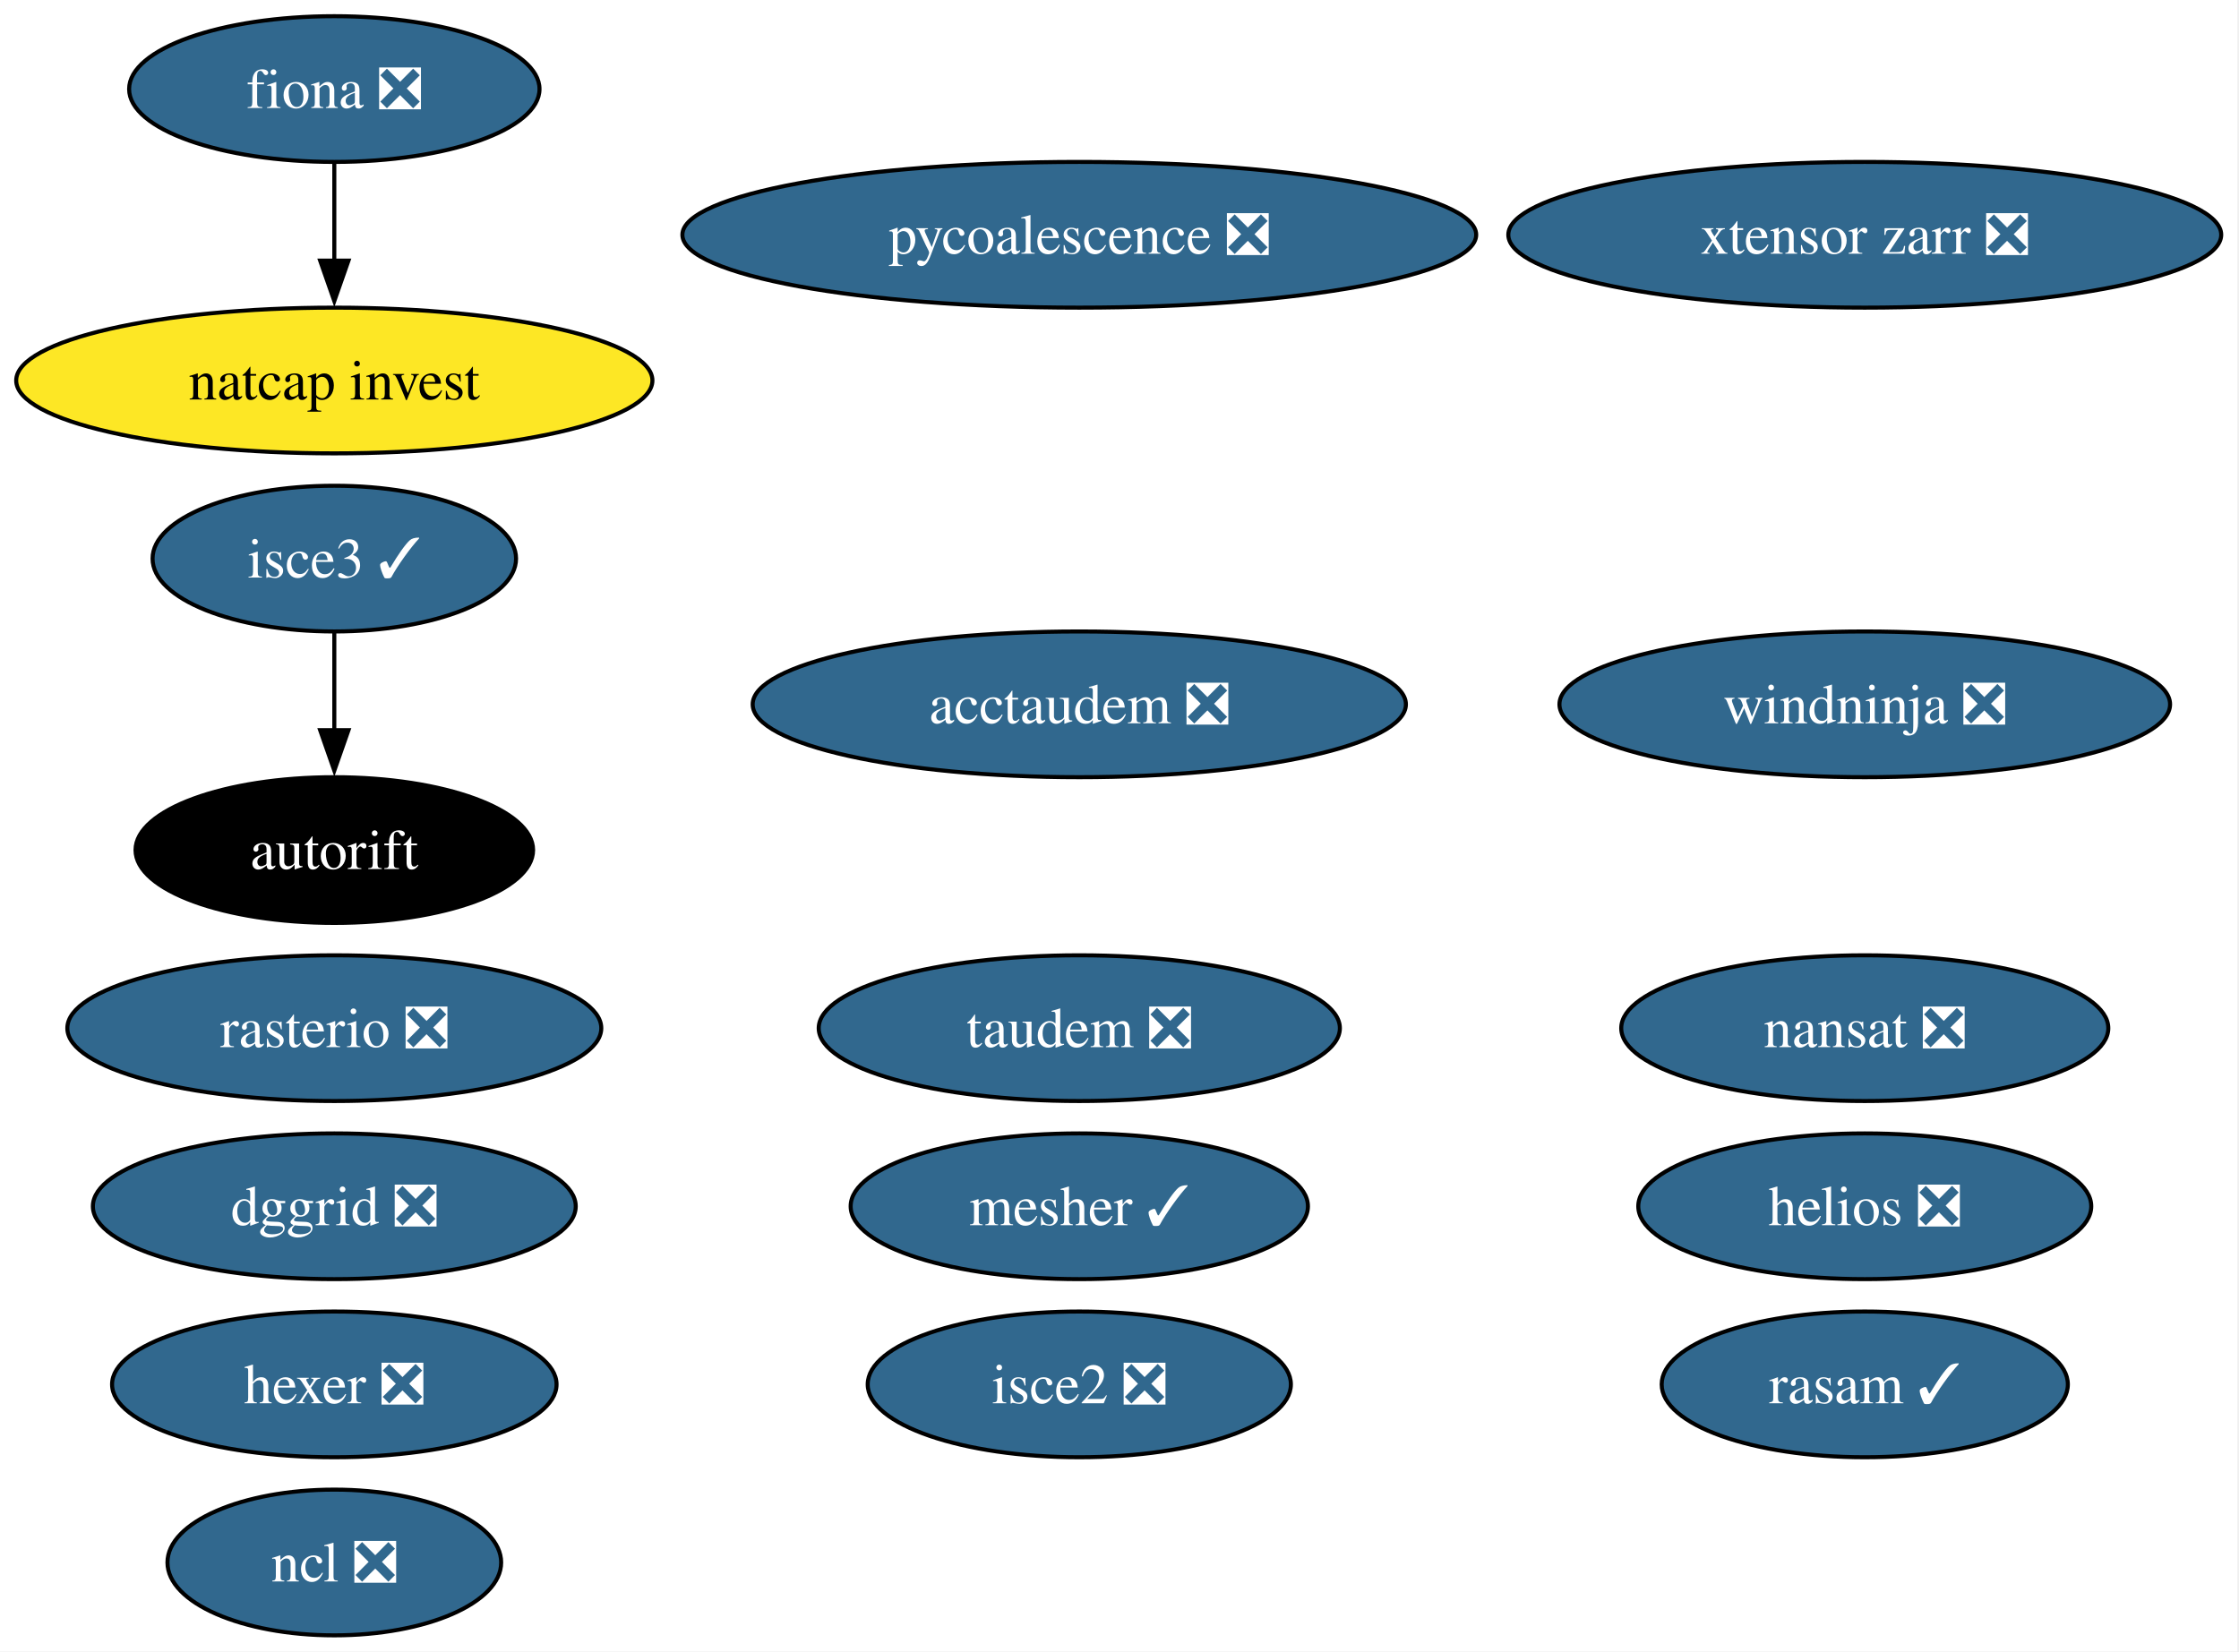
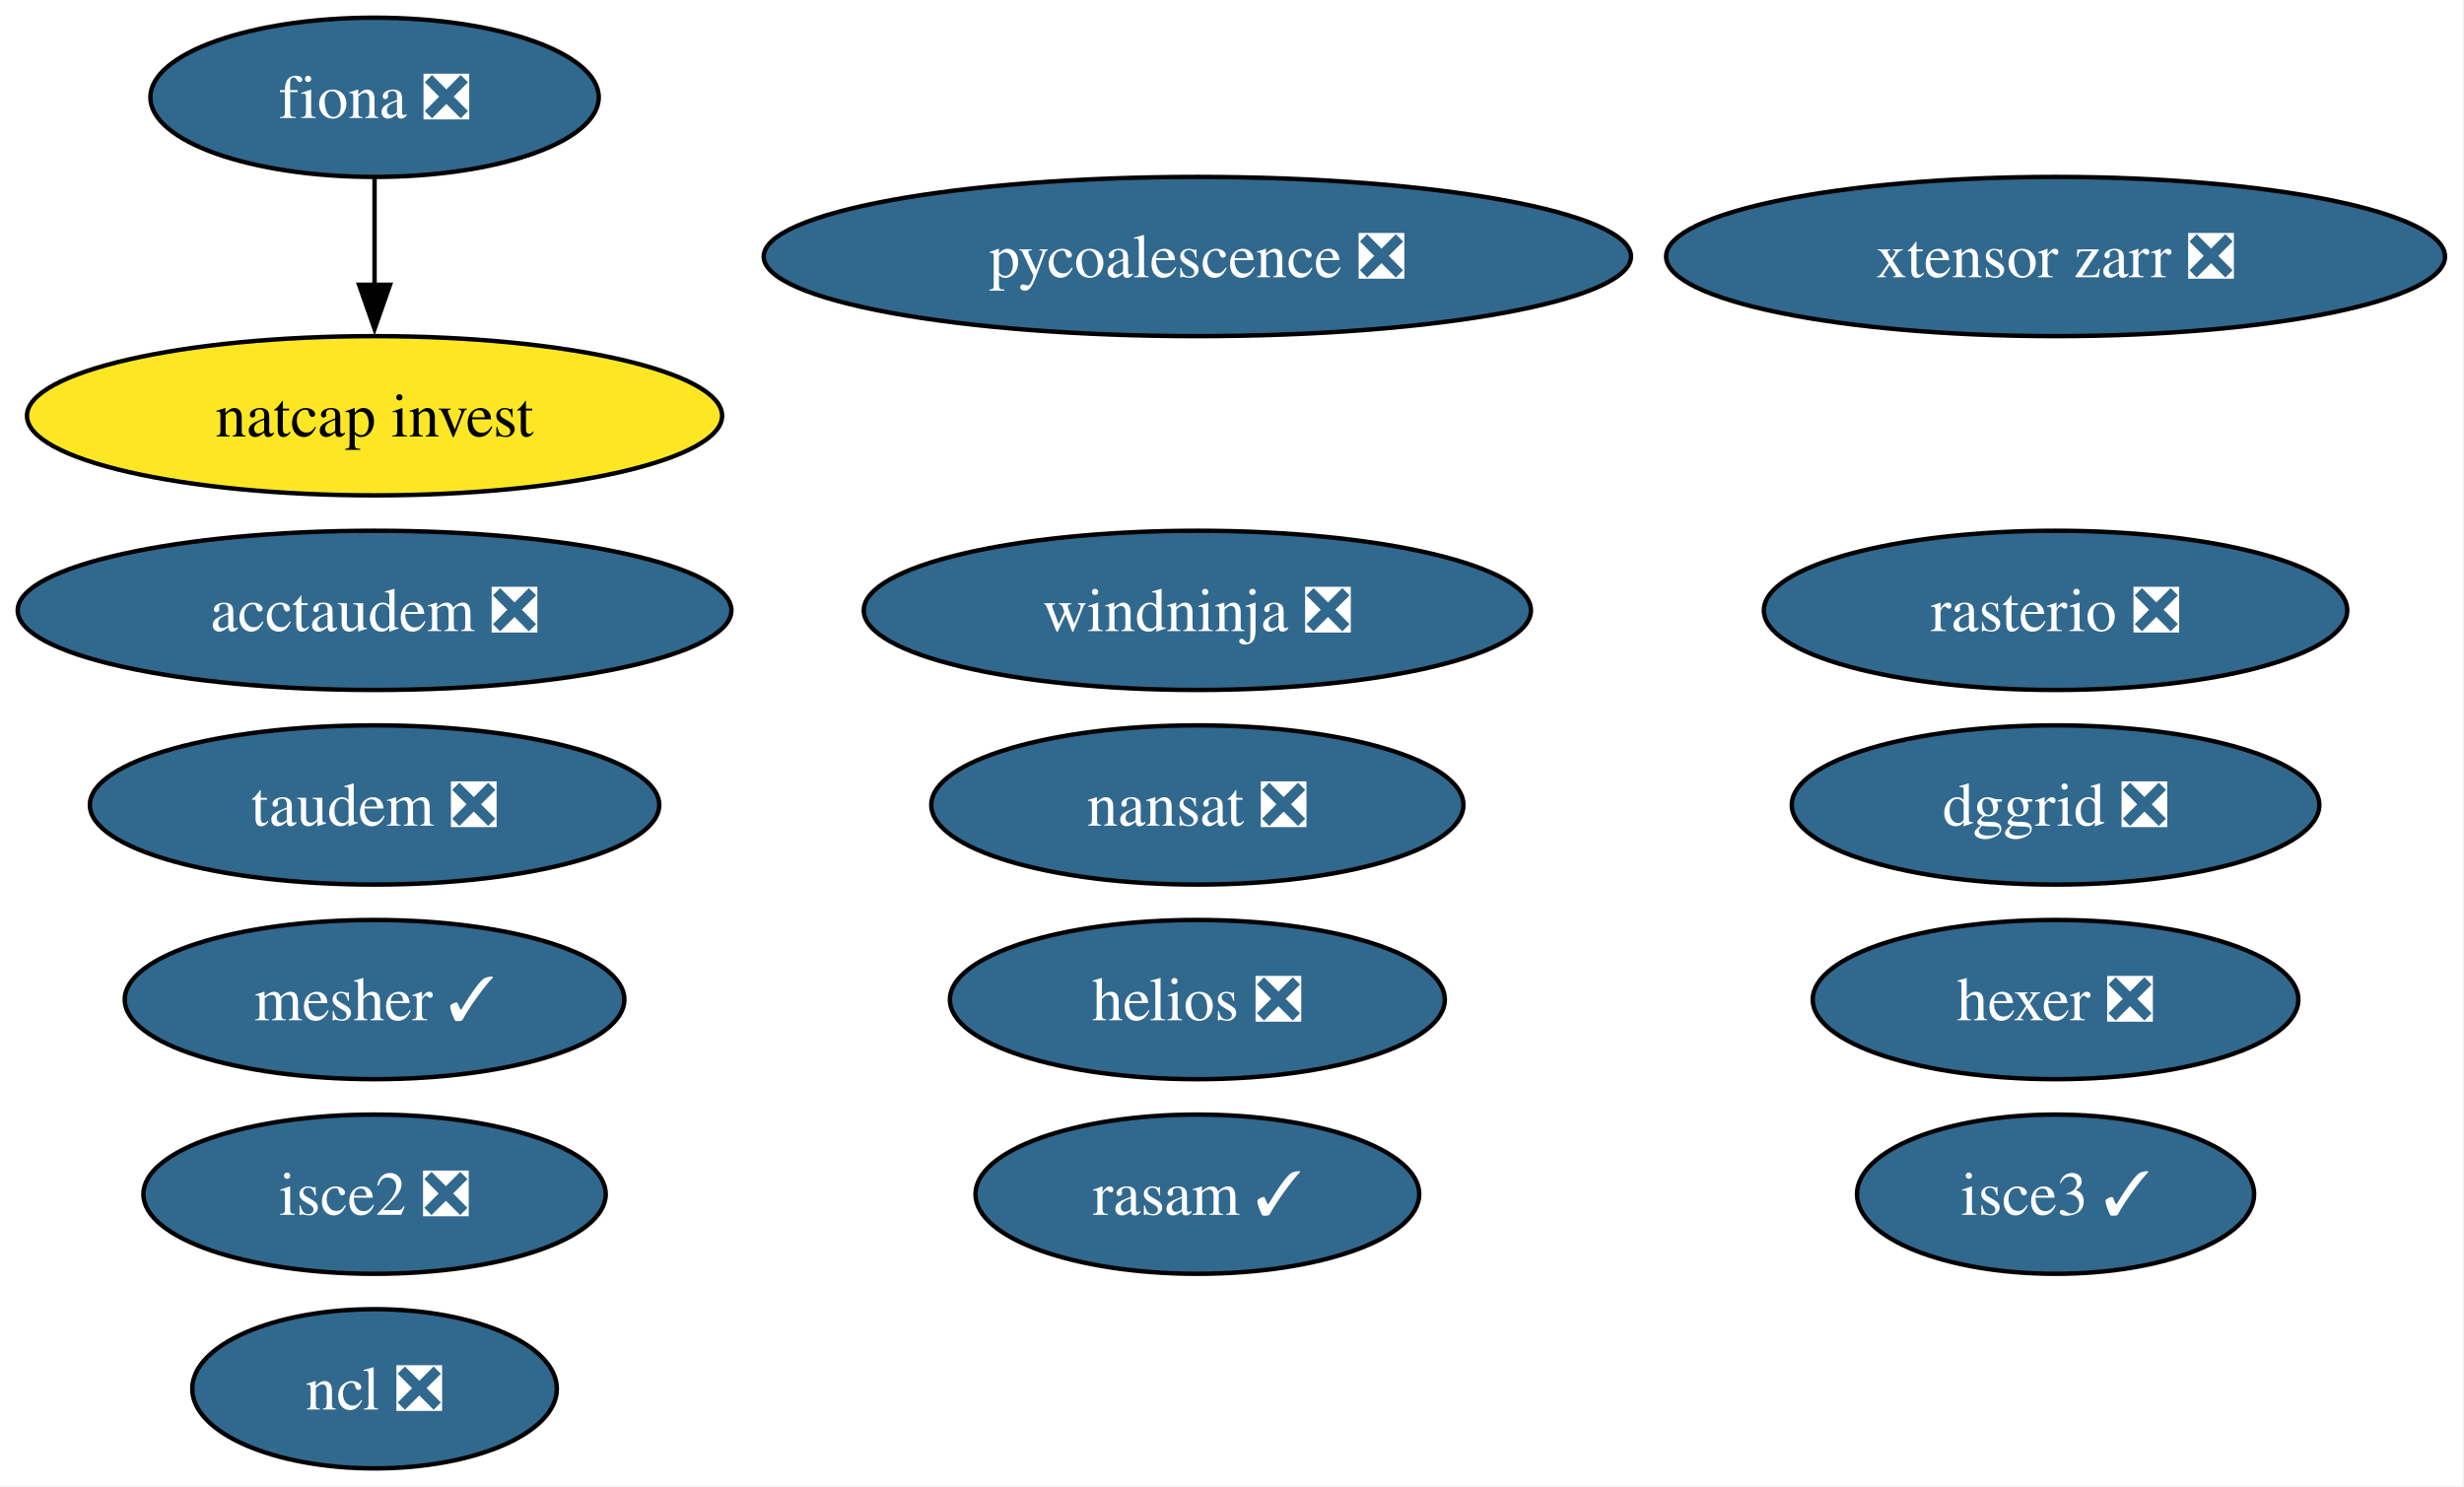
- <svg xmlns="http://www.w3.org/2000/svg" xmlns:xlink="http://www.w3.org/1999/xlink" width="553pt" height="408pt" viewBox="0.00 0.00 553.00 408.00">
-   <g id="graph0" class="graph" transform="scale(1 1) rotate(0) translate(4 404)">
-     <polygon fill="white" stroke="none" points="-4,4 -4,-404 548.6,-404 548.6,4 -4,4" />
+ <svg xmlns="http://www.w3.org/2000/svg" xmlns:xlink="http://www.w3.org/1999/xlink" width="557pt" height="336pt" viewBox="0.00 0.00 557.00 336.00">
+   <g id="graph0" class="graph" transform="scale(1 1) rotate(0) translate(4 332)">
+     <polygon fill="white" stroke="none" points="-4,4 -4,-332 552.71,-332 552.71,4 -4,4" />
    <g id="node1" class="node">
      <g id="a_node1">
        <a xlink:href="https://github.com/conda-forge/fiona-feedstock/pull/243" xlink:title="fiona ❎">
-           <ellipse fill="#31688e" stroke="black" cx="78.57" cy="-382" rx="50.68" ry="18" />
-           <text xml:space="preserve" text-anchor="middle" x="78.57" y="-377.32" font-family="Times,serif" font-size="14.00" fill="white">fiona ❎</text>
+           <ellipse fill="#31688e" stroke="black" cx="80.67" cy="-310" rx="50.68" ry="18" />
+           <text xml:space="preserve" text-anchor="middle" x="80.67" y="-305.32" font-family="Times,serif" font-size="14.00" fill="white">fiona ❎</text>
        </a>
      </g>
    </g>
-     <g id="node13" class="node">
-       <g id="a_node13">
+     <g id="node12" class="node">
+       <g id="a_node12">
        <a xlink:href="https://github.com/conda-forge/natcap.invest-feedstock" xlink:title="natcap invest">
-           <ellipse fill="#fde725" stroke="black" cx="78.57" cy="-310" rx="78.57" ry="18" />
-           <text xml:space="preserve" text-anchor="middle" x="78.57" y="-305.32" font-family="Times,serif" font-size="14.00">natcap invest</text>
+           <ellipse fill="#fde725" stroke="black" cx="80.67" cy="-238" rx="78.57" ry="18" />
+           <text xml:space="preserve" text-anchor="middle" x="80.67" y="-233.32" font-family="Times,serif" font-size="14.00">natcap invest</text>
        </a>
      </g>
    </g>
    <g id="edge1" class="edge">
-       <path fill="none" stroke="black" d="M78.57,-363.7C78.57,-356.41 78.57,-347.73 78.57,-339.54" />
-       <polygon fill="black" stroke="black" points="82.07,-339.62 78.57,-329.62 75.07,-339.62 82.07,-339.62" />
+       <path fill="none" stroke="black" d="M80.67,-291.7C80.67,-284.41 80.67,-275.73 80.67,-267.54" />
+       <polygon fill="black" stroke="black" points="84.17,-267.62 80.67,-257.62 77.17,-267.62 84.17,-267.62" />
    </g>
    <g id="node2" class="node">
      <g id="a_node2">
        <a xlink:href="https://github.com/conda-forge/nansat-feedstock/pull/45" xlink:title="nansat ❎">
-           <ellipse fill="#31688e" stroke="black" cx="456.57" cy="-150" rx="60.15" ry="18" />
-           <text xml:space="preserve" text-anchor="middle" x="456.57" y="-145.32" font-family="Times,serif" font-size="14.00" fill="white">nansat ❎</text>
+           <ellipse fill="#31688e" stroke="black" cx="266.67" cy="-150" rx="60.15" ry="18" />
+           <text xml:space="preserve" text-anchor="middle" x="266.67" y="-145.32" font-family="Times,serif" font-size="14.00" fill="white">nansat ❎</text>
        </a>
      </g>
    </g>
    <g id="node3" class="node">
      <g id="a_node3">
        <a xlink:href="https://github.com/conda-forge/ncl-feedstock/pull/172" xlink:title="ncl ❎">
-           <ellipse fill="#31688e" stroke="black" cx="78.57" cy="-18" rx="41.21" ry="18" />
-           <text xml:space="preserve" text-anchor="middle" x="78.57" y="-13.32" font-family="Times,serif" font-size="14.00" fill="white">ncl ❎</text>
+           <ellipse fill="#31688e" stroke="black" cx="80.67" cy="-18" rx="41.21" ry="18" />
+           <text xml:space="preserve" text-anchor="middle" x="80.67" y="-13.32" font-family="Times,serif" font-size="14.00" fill="white">ncl ❎</text>
        </a>
      </g>
    </g>
    <g id="node4" class="node">
      <g id="a_node4">
        <a xlink:href="https://github.com/conda-forge/rasterio-feedstock/pull/342" xlink:title="rasterio ❎">
-           <ellipse fill="#31688e" stroke="black" cx="78.57" cy="-150" rx="65.94" ry="18" />
-           <text xml:space="preserve" text-anchor="middle" x="78.57" y="-145.32" font-family="Times,serif" font-size="14.00" fill="white">rasterio ❎</text>
+           <ellipse fill="#31688e" stroke="black" cx="460.67" cy="-194" rx="65.94" ry="18" />
+           <text xml:space="preserve" text-anchor="middle" x="460.67" y="-189.32" font-family="Times,serif" font-size="14.00" fill="white">rasterio ❎</text>
        </a>
      </g>
    </g>
    <g id="node5" class="node">
      <g id="a_node5">
        <a xlink:href="https://github.com/conda-forge/hexer-feedstock/pull/18" xlink:title="hexer ❎">
-           <ellipse fill="#31688e" stroke="black" cx="78.57" cy="-62" rx="54.89" ry="18" />
-           <text xml:space="preserve" text-anchor="middle" x="78.57" y="-57.33" font-family="Times,serif" font-size="14.00" fill="white">hexer ❎</text>
+           <ellipse fill="#31688e" stroke="black" cx="460.67" cy="-106" rx="54.89" ry="18" />
+           <text xml:space="preserve" text-anchor="middle" x="460.67" y="-101.33" font-family="Times,serif" font-size="14.00" fill="white">hexer ❎</text>
        </a>
      </g>
    </g>
    <g id="node6" class="node">
      <g id="a_node6">
        <a xlink:href="https://github.com/conda-forge/pycoalescence-feedstock/pull/66" xlink:title="pycoalescence ❎">
-           <ellipse fill="#31688e" stroke="black" cx="262.57" cy="-346" rx="98.03" ry="18" />
-           <text xml:space="preserve" text-anchor="middle" x="262.57" y="-341.32" font-family="Times,serif" font-size="14.00" fill="white">pycoalescence ❎</text>
+           <ellipse fill="#31688e" stroke="black" cx="266.67" cy="-274" rx="98.03" ry="18" />
+           <text xml:space="preserve" text-anchor="middle" x="266.67" y="-269.32" font-family="Times,serif" font-size="14.00" fill="white">pycoalescence ❎</text>
        </a>
      </g>
    </g>
    <g id="node7" class="node">
      <g id="a_node7">
        <a xlink:href="https://github.com/conda-forge/isce2-feedstock/pull/90" xlink:title="isce2 ❎">
-           <ellipse fill="#31688e" stroke="black" cx="262.57" cy="-62" rx="52.26" ry="18" />
-           <text xml:space="preserve" text-anchor="middle" x="262.57" y="-57.33" font-family="Times,serif" font-size="14.00" fill="white">isce2 ❎</text>
+           <ellipse fill="#31688e" stroke="black" cx="80.67" cy="-62" rx="52.26" ry="18" />
+           <text xml:space="preserve" text-anchor="middle" x="80.67" y="-57.33" font-family="Times,serif" font-size="14.00" fill="white">isce2 ❎</text>
        </a>
      </g>
    </g>
    <g id="node8" class="node">
      <g id="a_node8">
-         <a xlink:href="https://github.com/conda-forge/autorift-feedstock" xlink:title="autorift">
-           <ellipse fill="#000000" stroke="black" cx="78.57" cy="-194" rx="49.1" ry="18" />
-           <text xml:space="preserve" text-anchor="middle" x="78.57" y="-189.32" font-family="Times,serif" font-size="14.00" fill="white">autorift</text>
+         <a xlink:href="https://github.com/conda-forge/taudem-feedstock/pull/26" xlink:title="taudem ❎">
+           <ellipse fill="#31688e" stroke="black" cx="80.67" cy="-150" rx="64.36" ry="18" />
+           <text xml:space="preserve" text-anchor="middle" x="80.67" y="-145.32" font-family="Times,serif" font-size="14.00" fill="white">taudem ❎</text>
        </a>
      </g>
    </g>
    <g id="node9" class="node">
      <g id="a_node9">
-         <a xlink:href="https://github.com/conda-forge/taudem-feedstock/pull/26" xlink:title="taudem ❎">
-           <ellipse fill="#31688e" stroke="black" cx="262.57" cy="-150" rx="64.36" ry="18" />
-           <text xml:space="preserve" text-anchor="middle" x="262.57" y="-145.32" font-family="Times,serif" font-size="14.00" fill="white">taudem ❎</text>
+         <a xlink:href="https://github.com/conda-forge/acctaudem-feedstock/pull/20" xlink:title="acctaudem ❎">
+           <ellipse fill="#31688e" stroke="black" cx="80.67" cy="-194" rx="80.67" ry="18" />
+           <text xml:space="preserve" text-anchor="middle" x="80.67" y="-189.32" font-family="Times,serif" font-size="14.00" fill="white">acctaudem ❎</text>
        </a>
      </g>
    </g>
    <g id="node10" class="node">
      <g id="a_node10">
-         <a xlink:href="https://github.com/conda-forge/acctaudem-feedstock/pull/20" xlink:title="acctaudem ❎">
-           <ellipse fill="#31688e" stroke="black" cx="262.57" cy="-230" rx="80.67" ry="18" />
-           <text xml:space="preserve" text-anchor="middle" x="262.57" y="-225.32" font-family="Times,serif" font-size="14.00" fill="white">acctaudem ❎</text>
+         <a xlink:href="https://github.com/conda-forge/isce3-feedstock/pull/116" xlink:title="isce3 ✓">
+           <ellipse fill="#31688e" stroke="black" cx="460.67" cy="-62" rx="44.89" ry="18" />
+           <text xml:space="preserve" text-anchor="middle" x="460.67" y="-57.33" font-family="Times,serif" font-size="14.00" fill="white">isce3 ✓</text>
        </a>
      </g>
    </g>
    <g id="node11" class="node">
      <g id="a_node11">
-         <a xlink:href="https://github.com/conda-forge/isce3-feedstock/pull/116" xlink:title="isce3 ✓">
-           <ellipse fill="#31688e" stroke="black" cx="78.57" cy="-266" rx="44.89" ry="18" />
-           <text xml:space="preserve" text-anchor="middle" x="78.57" y="-261.32" font-family="Times,serif" font-size="14.00" fill="white">isce3 ✓</text>
+         <a xlink:href="https://github.com/conda-forge/xtensor-zarr-feedstock/pull/18" xlink:title="xtensor zarr ❎">
+           <ellipse fill="#31688e" stroke="black" cx="460.67" cy="-274" rx="88.04" ry="18" />
+           <text xml:space="preserve" text-anchor="middle" x="460.67" y="-269.32" font-family="Times,serif" font-size="14.00" fill="white">xtensor zarr ❎</text>
        </a>
      </g>
    </g>
-     <g id="edge2" class="edge">
-       <path fill="none" stroke="black" d="M78.57,-247.7C78.57,-240.41 78.57,-231.73 78.57,-223.54" />
-       <polygon fill="black" stroke="black" points="82.07,-223.62 78.57,-213.62 75.07,-223.62 82.07,-223.62" />
-     </g>
-     <g id="node12" class="node">
-       <g id="a_node12">
-         <a xlink:href="https://github.com/conda-forge/xtensor-zarr-feedstock/pull/18" xlink:title="xtensor zarr ❎">
-           <ellipse fill="#31688e" stroke="black" cx="456.57" cy="-346" rx="88.04" ry="18" />
-           <text xml:space="preserve" text-anchor="middle" x="456.57" y="-341.32" font-family="Times,serif" font-size="14.00" fill="white">xtensor zarr ❎</text>
+     <g id="node13" class="node">
+       <g id="a_node13">
+         <a xlink:href="https://github.com/conda-forge/dggrid-feedstock/pull/24" xlink:title="dggrid ❎">
+           <ellipse fill="#31688e" stroke="black" cx="460.67" cy="-150" rx="59.63" ry="18" />
+           <text xml:space="preserve" text-anchor="middle" x="460.67" y="-145.32" font-family="Times,serif" font-size="14.00" fill="white">dggrid ❎</text>
        </a>
      </g>
    </g>
    <g id="node14" class="node">
      <g id="a_node14">
-         <a xlink:href="https://github.com/conda-forge/dggrid-feedstock/pull/24" xlink:title="dggrid ❎">
-           <ellipse fill="#31688e" stroke="black" cx="78.57" cy="-106" rx="59.63" ry="18" />
-           <text xml:space="preserve" text-anchor="middle" x="78.57" y="-101.33" font-family="Times,serif" font-size="14.00" fill="white">dggrid ❎</text>
+         <a xlink:href="https://github.com/conda-forge/rasam-feedstock/pull/6" xlink:title="rasam ✓">
+           <ellipse fill="#31688e" stroke="black" cx="266.67" cy="-62" rx="50.16" ry="18" />
+           <text xml:space="preserve" text-anchor="middle" x="266.67" y="-57.33" font-family="Times,serif" font-size="14.00" fill="white">rasam ✓</text>
        </a>
      </g>
    </g>
    <g id="node15" class="node">
      <g id="a_node15">
-         <a xlink:href="https://github.com/conda-forge/rasam-feedstock/pull/6" xlink:title="rasam ✓">
-           <ellipse fill="#31688e" stroke="black" cx="456.57" cy="-62" rx="50.16" ry="18" />
-           <text xml:space="preserve" text-anchor="middle" x="456.57" y="-57.33" font-family="Times,serif" font-size="14.00" fill="white">rasam ✓</text>
+         <a xlink:href="https://github.com/conda-forge/helios-feedstock/pull/38" xlink:title="helios ❎">
+           <ellipse fill="#31688e" stroke="black" cx="266.67" cy="-106" rx="55.94" ry="18" />
+           <text xml:space="preserve" text-anchor="middle" x="266.67" y="-101.33" font-family="Times,serif" font-size="14.00" fill="white">helios ❎</text>
        </a>
      </g>
    </g>
    <g id="node16" class="node">
      <g id="a_node16">
-         <a xlink:href="https://github.com/conda-forge/helios-feedstock/pull/38" xlink:title="helios ❎">
-           <ellipse fill="#31688e" stroke="black" cx="456.57" cy="-106" rx="55.94" ry="18" />
-           <text xml:space="preserve" text-anchor="middle" x="456.57" y="-101.33" font-family="Times,serif" font-size="14.00" fill="white">helios ❎</text>
+         <a xlink:href="https://github.com/conda-forge/mesher-feedstock/pull/23" xlink:title="mesher ✓">
+           <ellipse fill="#31688e" stroke="black" cx="80.67" cy="-106" rx="56.47" ry="18" />
+           <text xml:space="preserve" text-anchor="middle" x="80.67" y="-101.33" font-family="Times,serif" font-size="14.00" fill="white">mesher ✓</text>
        </a>
      </g>
    </g>
    <g id="node17" class="node">
      <g id="a_node17">
-         <a xlink:href="https://github.com/conda-forge/mesher-feedstock/pull/23" xlink:title="mesher ✓">
-           <ellipse fill="#31688e" stroke="black" cx="262.57" cy="-106" rx="56.47" ry="18" />
-           <text xml:space="preserve" text-anchor="middle" x="262.57" y="-101.33" font-family="Times,serif" font-size="14.00" fill="white">mesher ✓</text>
-         </a>
-       </g>
-     </g>
-     <g id="node18" class="node">
-       <g id="a_node18">
        <a xlink:href="https://github.com/conda-forge/windninja-feedstock/pull/25" xlink:title="windninja ❎">
-           <ellipse fill="#31688e" stroke="black" cx="456.57" cy="-230" rx="75.41" ry="18" />
-           <text xml:space="preserve" text-anchor="middle" x="456.57" y="-225.32" font-family="Times,serif" font-size="14.00" fill="white">windninja ❎</text>
+           <ellipse fill="#31688e" stroke="black" cx="266.67" cy="-194" rx="75.41" ry="18" />
+           <text xml:space="preserve" text-anchor="middle" x="266.67" y="-189.32" font-family="Times,serif" font-size="14.00" fill="white">windninja ❎</text>
        </a>
      </g>
    </g>
  </g>
</svg>
